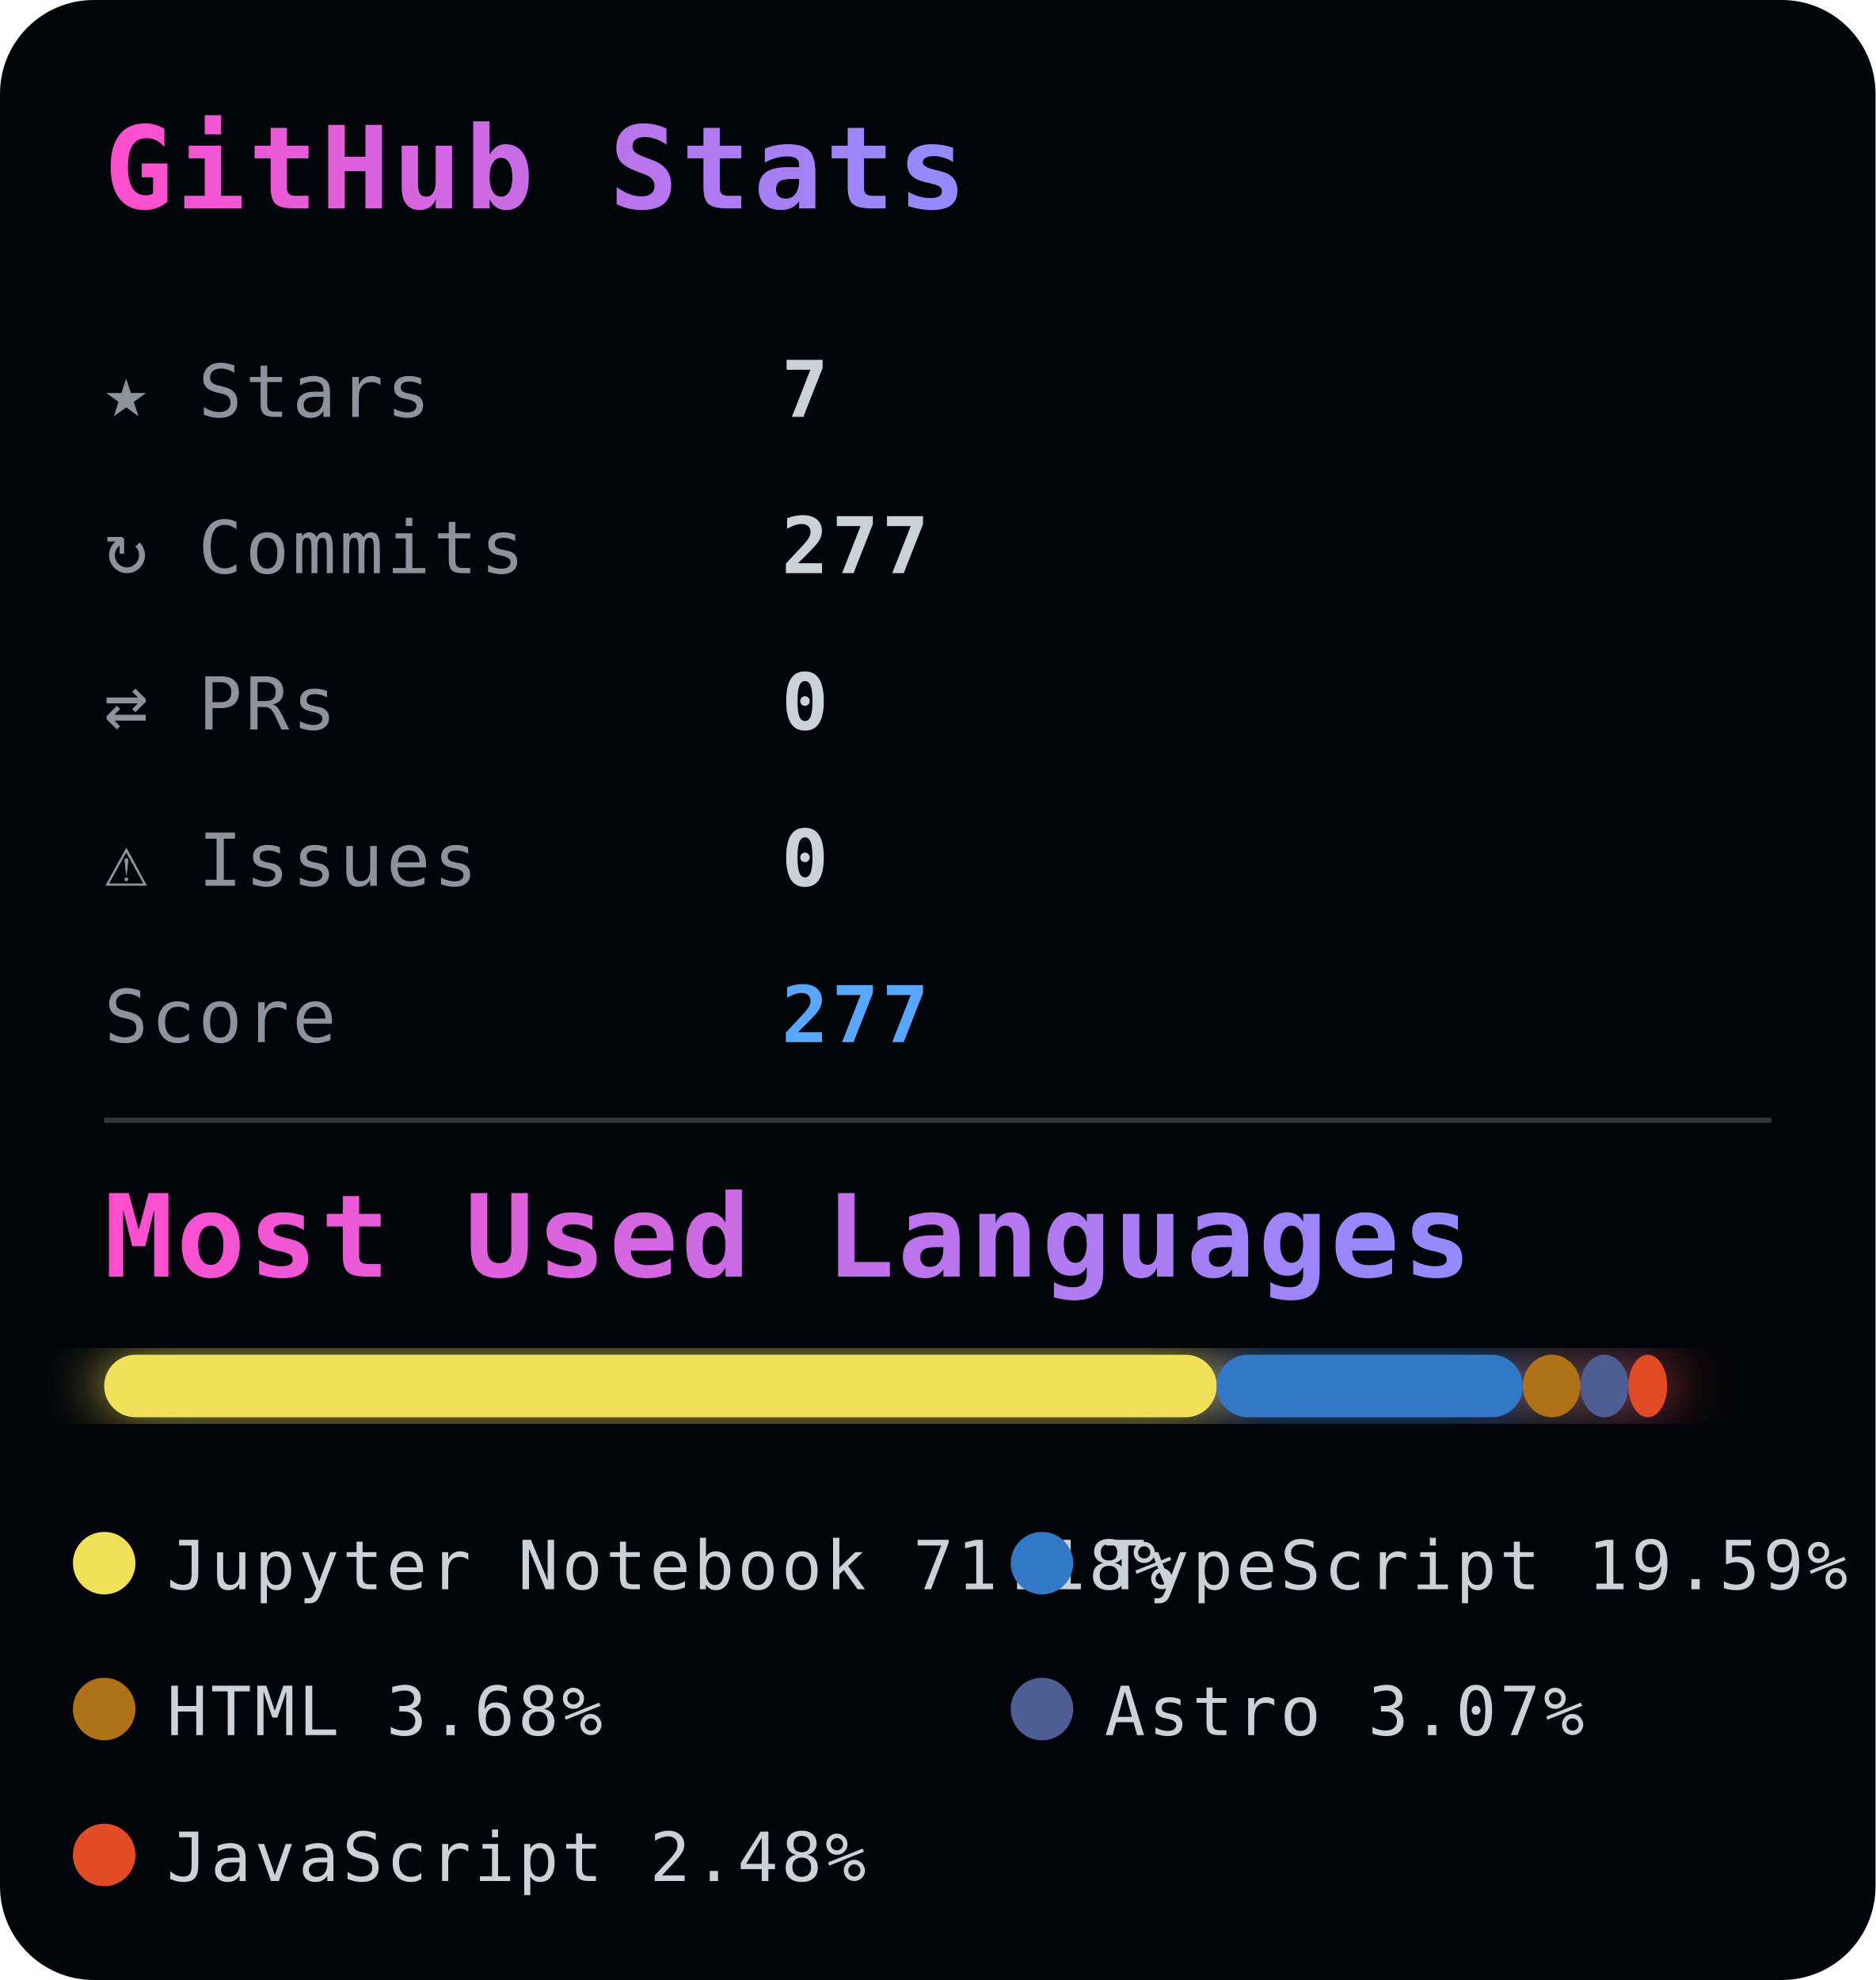
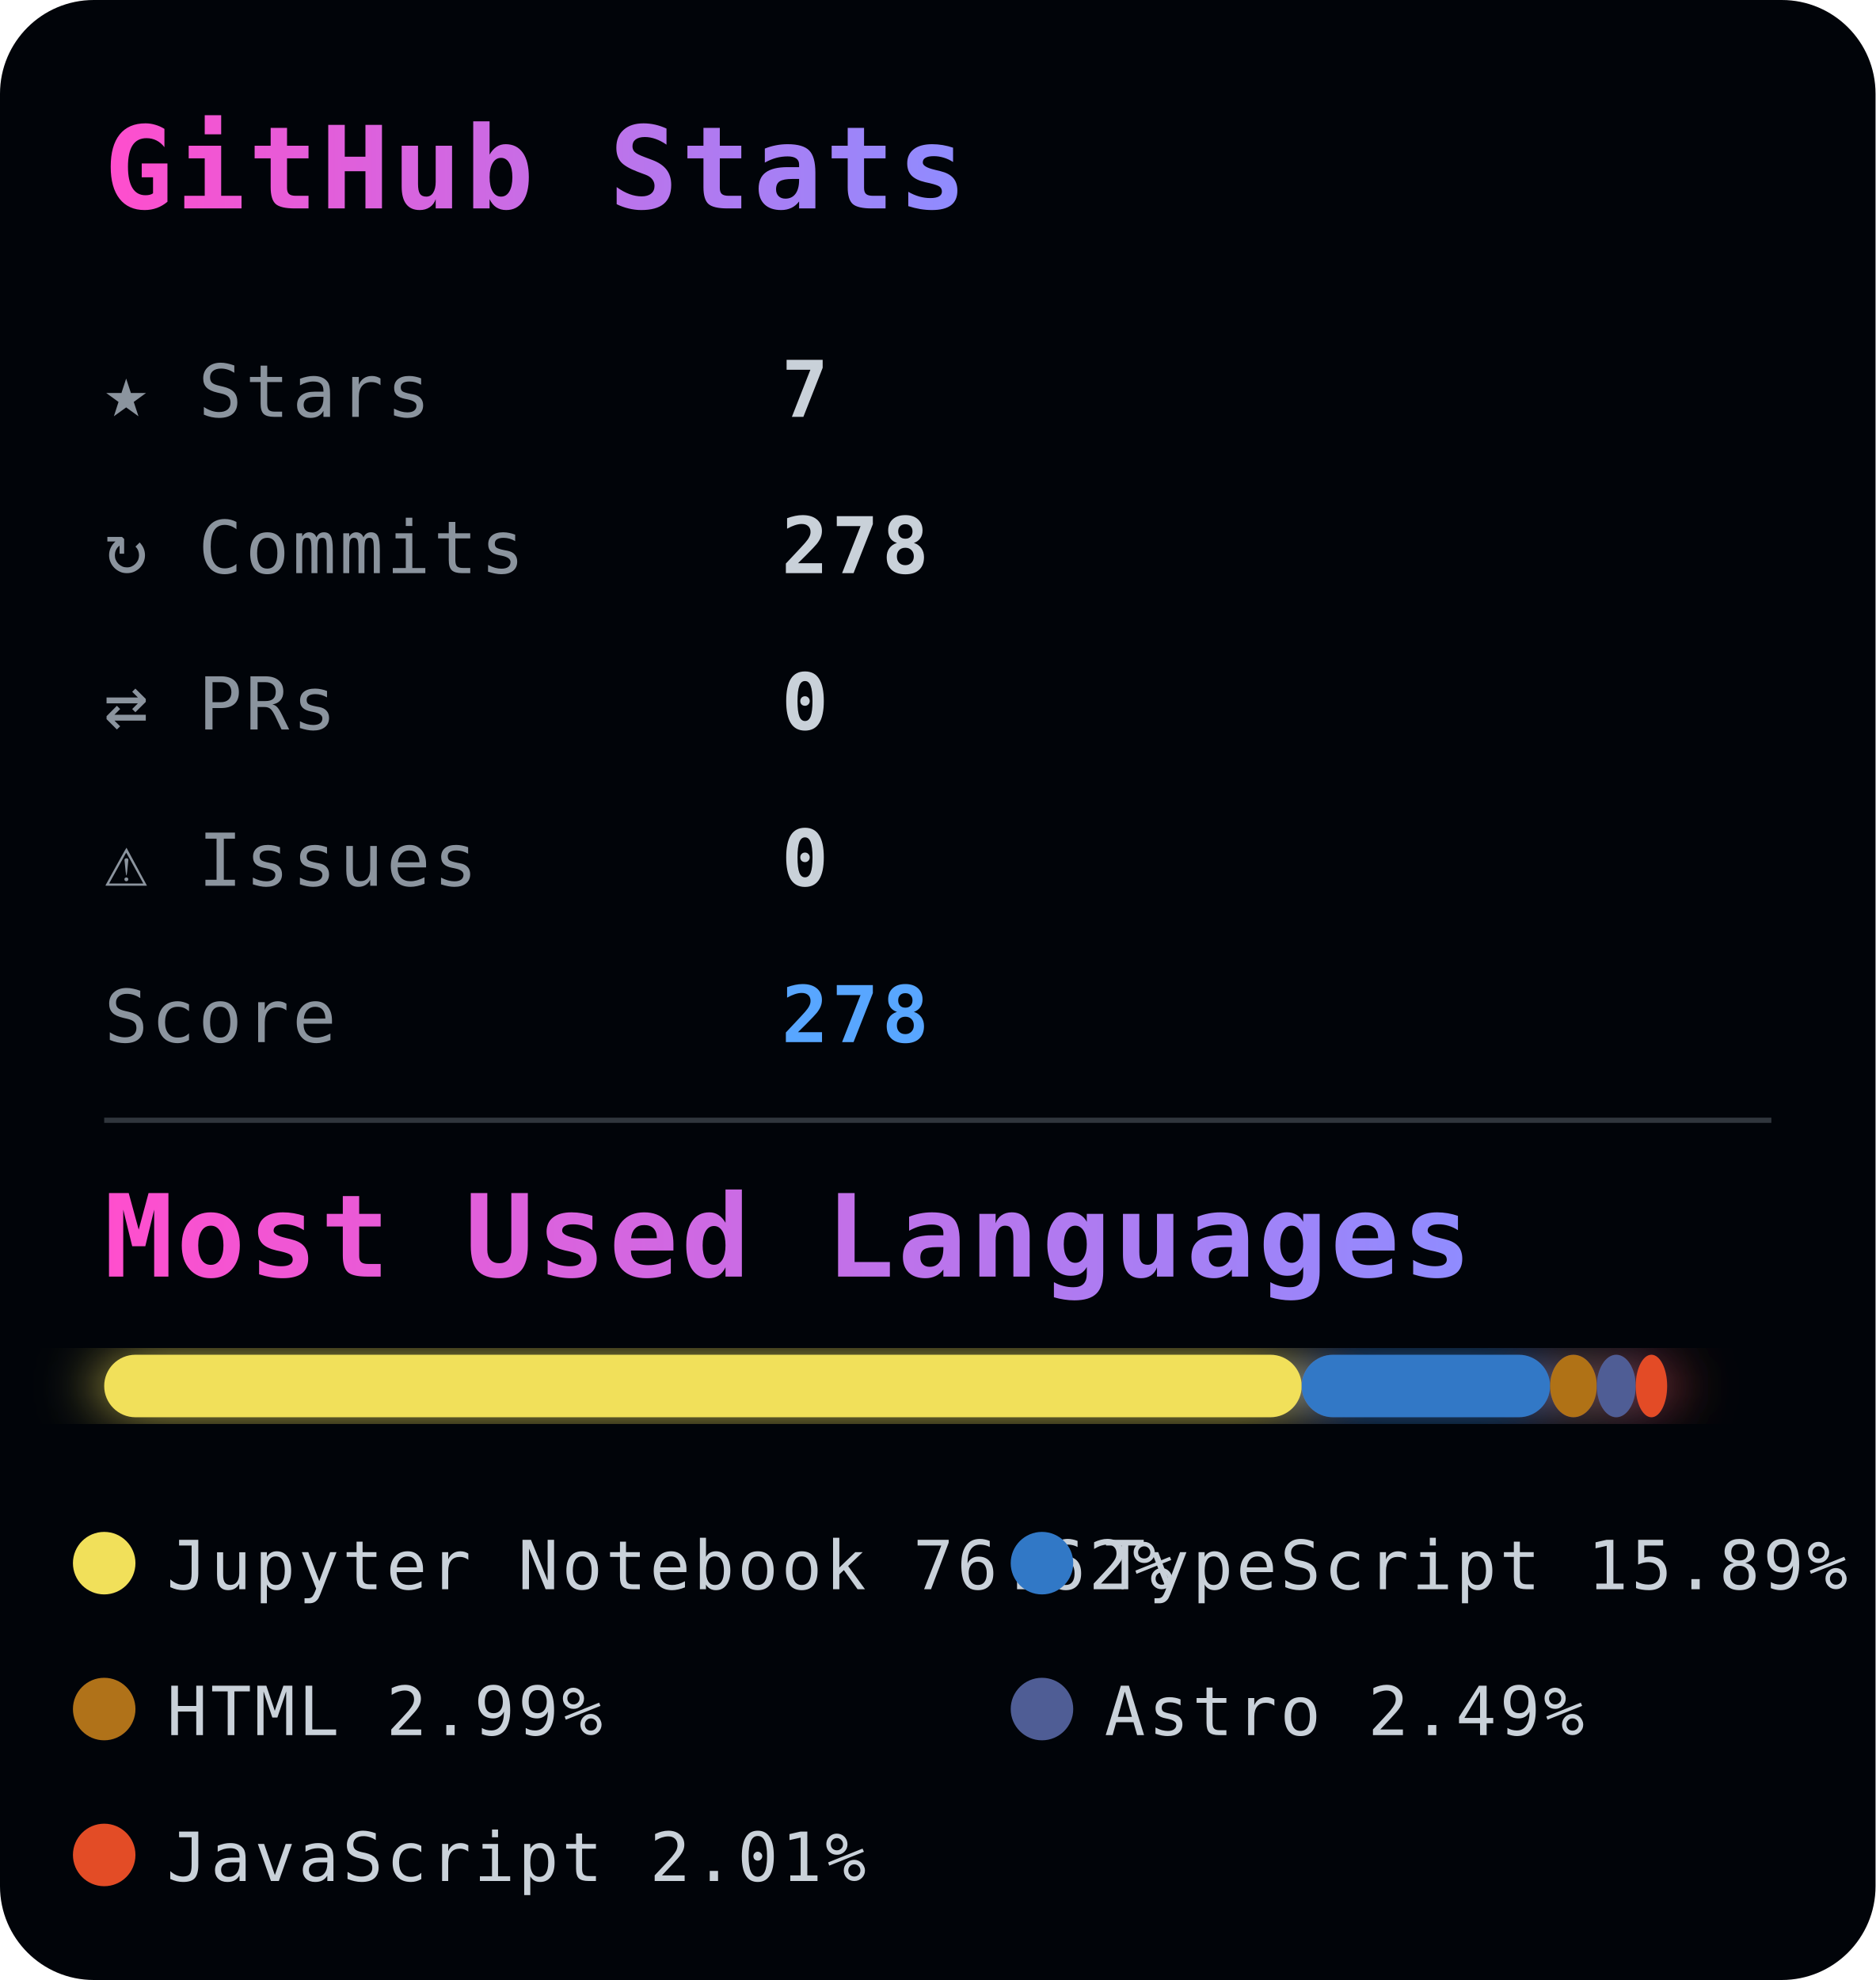
<svg xmlns="http://www.w3.org/2000/svg" width="360" height="380">
  <defs>
    <style>
      text {
        font-family: monospace;
        letter-spacing: 0.6px;
      }

      .title {
        font-size: 22px;
        font-weight: 700;
      }

      .stat-label {
        fill: #8b949e;
        font-size: 14px;
      }

      .stat-value {
        fill: #c9d1d9;
        font-size: 15px;
        font-weight: bold;
      }

      .score {
        fill: #58a6ff;
        font-size: 15px;
        font-weight: bold;
      }

      .legend {
        fill: #c9d1d9;
        font-size: 13px;
      }
    </style>
    <linearGradient id="titleGrad">
      <stop offset="0%" stop-color="#ff4ecd" />
      <stop offset="100%" stop-color="#8f8cff" />
    </linearGradient>
    <filter id="glow">
      <feGaussianBlur stdDeviation="6" result="coloredBlur" />
      <feMerge>
        <feMergeNode in="coloredBlur" />
        <feMergeNode in="SourceGraphic" />
      </feMerge>
    </filter>
  </defs>
  <rect width="100%" height="100%" rx="18" fill="#010409" />
  <text x="20" y="40" class="title" fill="url(#titleGrad)">
    GitHub Stats
  </text>
  <g>
    <text x="20" y="80" class="stat-label">★ Stars</text>
    <text x="150" y="80" class="stat-value">7</text>
    <text x="20" y="110" class="stat-label">↻ Commits</text>
-     <text x="150" y="110" class="stat-value">277</text>
+     <text x="150" y="110" class="stat-value">278</text>
    <text x="20" y="140" class="stat-label">⇄ PRs</text>
    <text x="150" y="140" class="stat-value">0</text>
    <text x="20" y="170" class="stat-label">⚠ Issues</text>
    <text x="150" y="170" class="stat-value">0</text>
    <text x="20" y="200" class="stat-label">Score</text>
-     <text x="150" y="200" class="score">277</text>
+     <text x="150" y="200" class="score">278</text>
  </g>
  <line x1="20" y1="215" x2="340" y2="215" stroke="#30363d" />
  <text x="20" y="245" class="title" fill="url(#titleGrad)" font-size="18">
    Most Used Languages
  </text>
  <g transform="translate(20,260)" filter="url(#glow)">
-     <rect x="0" y="0" width="213.546" height="12" fill="#f1e05a" rx="6" />
-     <rect x="213.546" y="0" width="58.764" height="12" fill="#3178c6" rx="6" />
-     <rect x="272.31" y="0" width="11.049" height="12" fill="#b07219" rx="6" />
-     <rect x="283.359" y="0" width="9.206" height="12" fill="#4F5D95" rx="6" />
-     <rect x="292.566" y="0" width="7.434" height="12" fill="#e34c26" rx="6" />
+     <rect x="0" y="0" width="229.852" height="12" fill="#f1e05a" rx="6" />
+     <rect x="229.852" y="0" width="47.681" height="12" fill="#3178c6" rx="6" />
+     <rect x="277.533" y="0" width="8.965" height="12" fill="#b07219" rx="6" />
+     <rect x="286.498" y="0" width="7.47" height="12" fill="#4F5D95" rx="6" />
+     <rect x="293.968" y="0" width="6.032" height="12" fill="#e34c26" rx="6" />
  </g>
  <g transform="translate(20, 300)">
    <circle r="6" fill="#f1e05a" />
    <text x="12" y="5" class="legend">
-       Jupyter Notebook 71.18%
+       Jupyter Notebook 76.62%
    </text>
  </g>
  <g transform="translate(200, 300)">
    <circle r="6" fill="#3178c6" />
    <text x="12" y="5" class="legend">
-       TypeScript 19.59%
+       TypeScript 15.89%
    </text>
  </g>
  <g transform="translate(20, 328)">
    <circle r="6" fill="#b07219" />
    <text x="12" y="5" class="legend">
-       HTML 3.68%
+       HTML 2.99%
    </text>
  </g>
  <g transform="translate(200, 328)">
    <circle r="6" fill="#4F5D95" />
    <text x="12" y="5" class="legend">
-       Astro 3.07%
+       Astro 2.49%
    </text>
  </g>
  <g transform="translate(20, 356)">
    <circle r="6" fill="#e34c26" />
    <text x="12" y="5" class="legend">
-       JavaScript 2.48%
+       JavaScript 2.01%
    </text>
  </g>
</svg>
